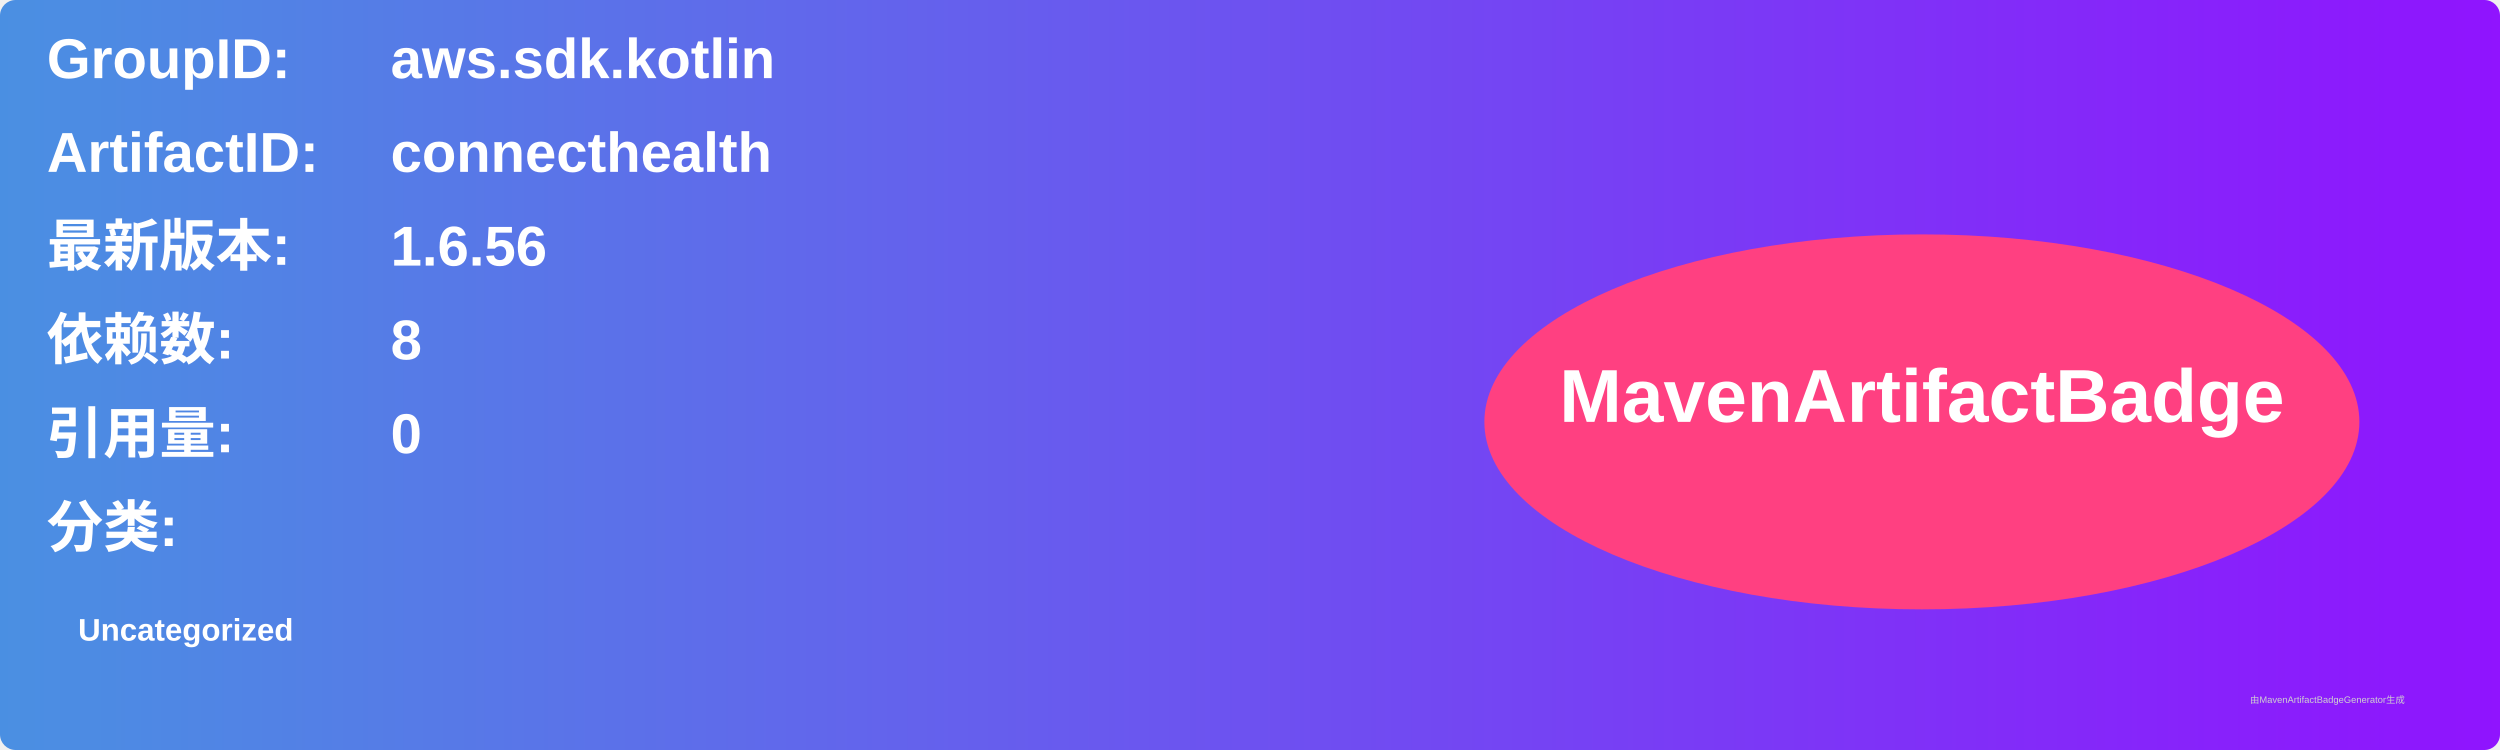
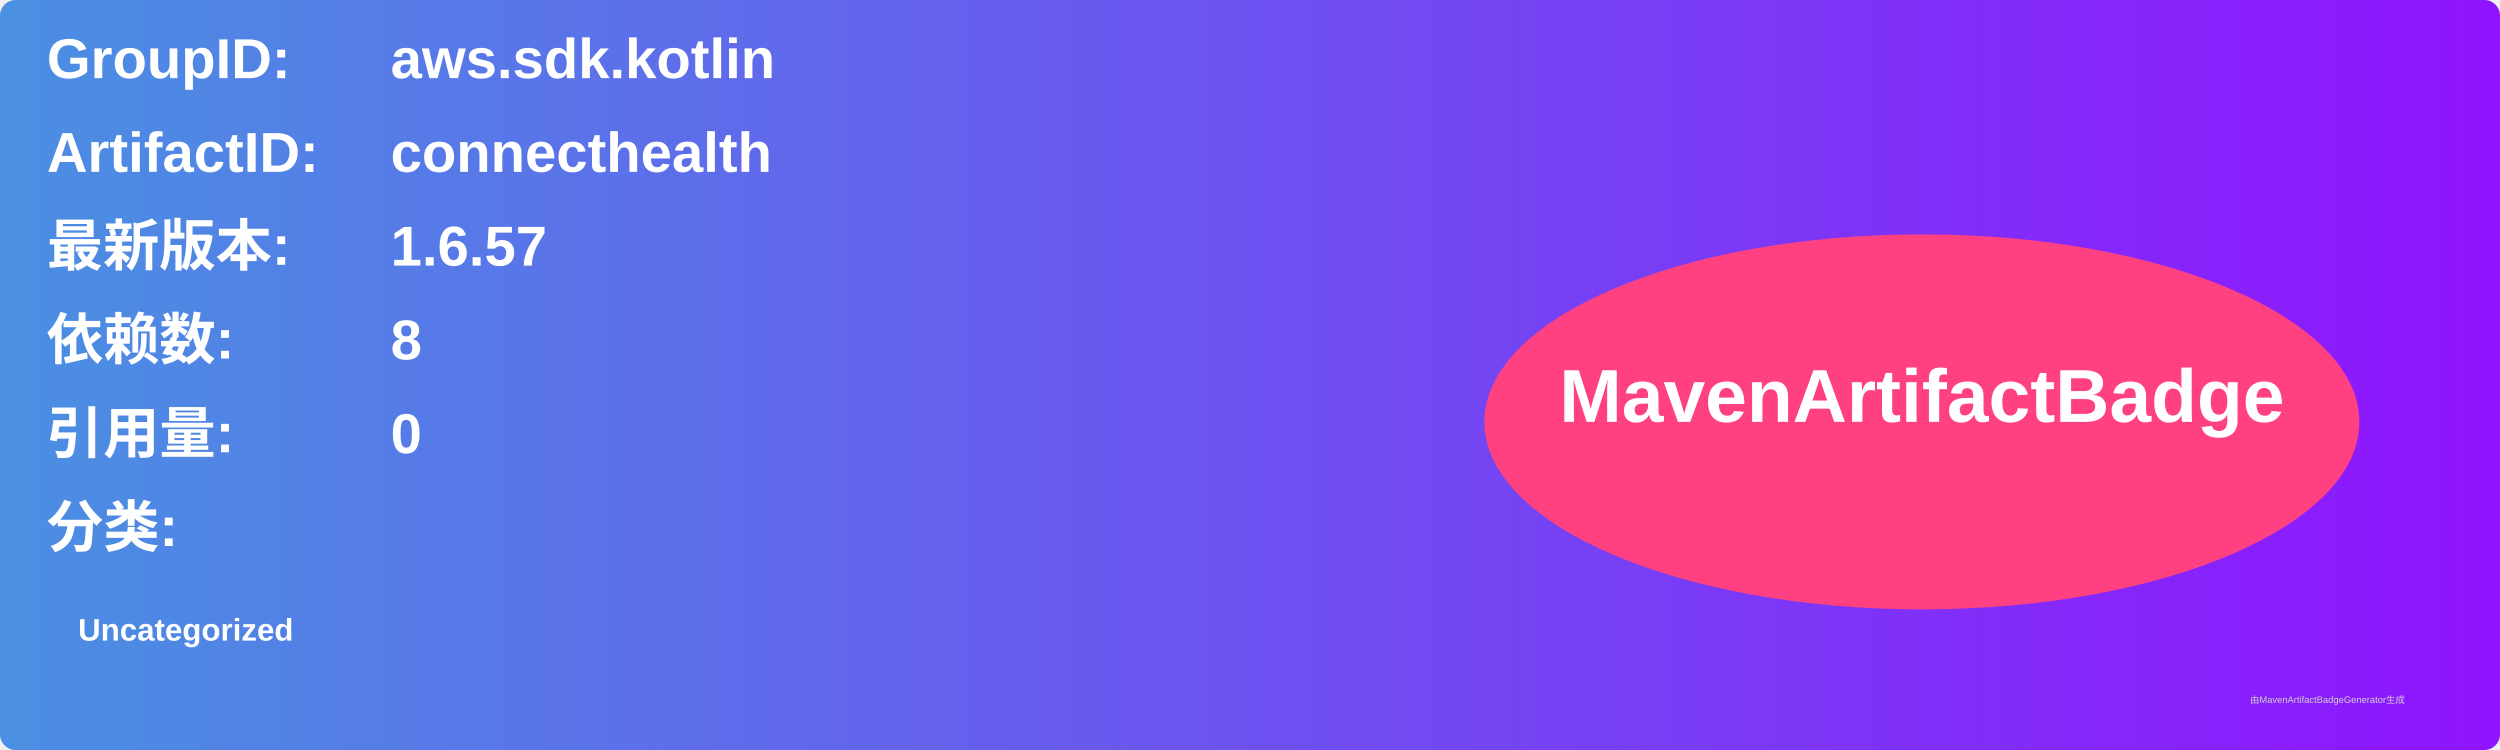
<svg xmlns="http://www.w3.org/2000/svg" width="800" height="240" viewBox="0 0 800 240">
  <linearGradient id="grad" x1="0%" y1="0%" x2="100%" y2="0%">
    <stop offset="0%" stop-color="#4a90e2" />
    <stop offset="100%" stop-color="#9013fe" />
  </linearGradient>
  <rect width="100%" height="100%" rx="5" ry="5" fill="url(#grad)" />
  <g transform="translate(15, 15)">
    <text x="0" y="10" font-family="Arial" font-size="18" fill="white" font-weight="bold" width="260">GroupID:</text>
    <text x="110" y="10" font-family="Arial" font-size="18" fill="white" font-weight="bold" width="460">aws.sdk.kotlin</text>
    <text x="0" y="40" font-family="Arial" font-size="18" fill="white" font-weight="bold" width="260">ArtifactID:</text>
    <text x="110" y="40" font-family="Arial" font-size="18" fill="white" font-weight="bold" width="460">connecthealth</text>
    <text x="0" y="70" font-family="Arial" font-size="18" fill="white" font-weight="bold">最新版本:</text>
    <text x="110" y="70" font-family="Arial" font-size="18" fill="white" font-weight="bold">
-       <tspan font-weight="bold">1.6.56</tspan>
+       <tspan font-weight="bold">1.6.57</tspan>
    </text>
    <text x="0" y="100" font-family="Arial" font-size="18" fill="white" font-weight="bold">依赖数: </text>
    <text x="110" y="100" font-family="Arial" font-size="18" fill="white">
      <tspan font-weight="bold">8</tspan>
    </text>
    <text x="0" y="130" font-family="Arial" font-size="18" fill="white" font-weight="bold">引用量: </text>
    <text x="110" y="130" font-family="Arial" font-size="18" fill="white">
      <tspan font-weight="bold">0</tspan>
    </text>
    <text x="0" y="160" font-family="Arial" font-size="18" fill="white" font-weight="bold">分类:</text>
    <text x="10" y="190" font-family="Arial" font-size="10" fill="white">
      <tspan font-weight="bold">Uncategorized</tspan>
    </text>
    <ellipse cx="600" cy="120" rx="140" ry="60" fill="#ff4081" />
    <text x="600" y="120" text-anchor="middle" font-family="Arial" font-size="24" fill="white" font-weight="bold">MavenArtifactBadge</text>
  </g>
  <text x="720" y="225" font-family="Arial" font-size="3" fill="#d0d0d0">由MavenArtifactBadgeGenerator生成</text>
</svg>
